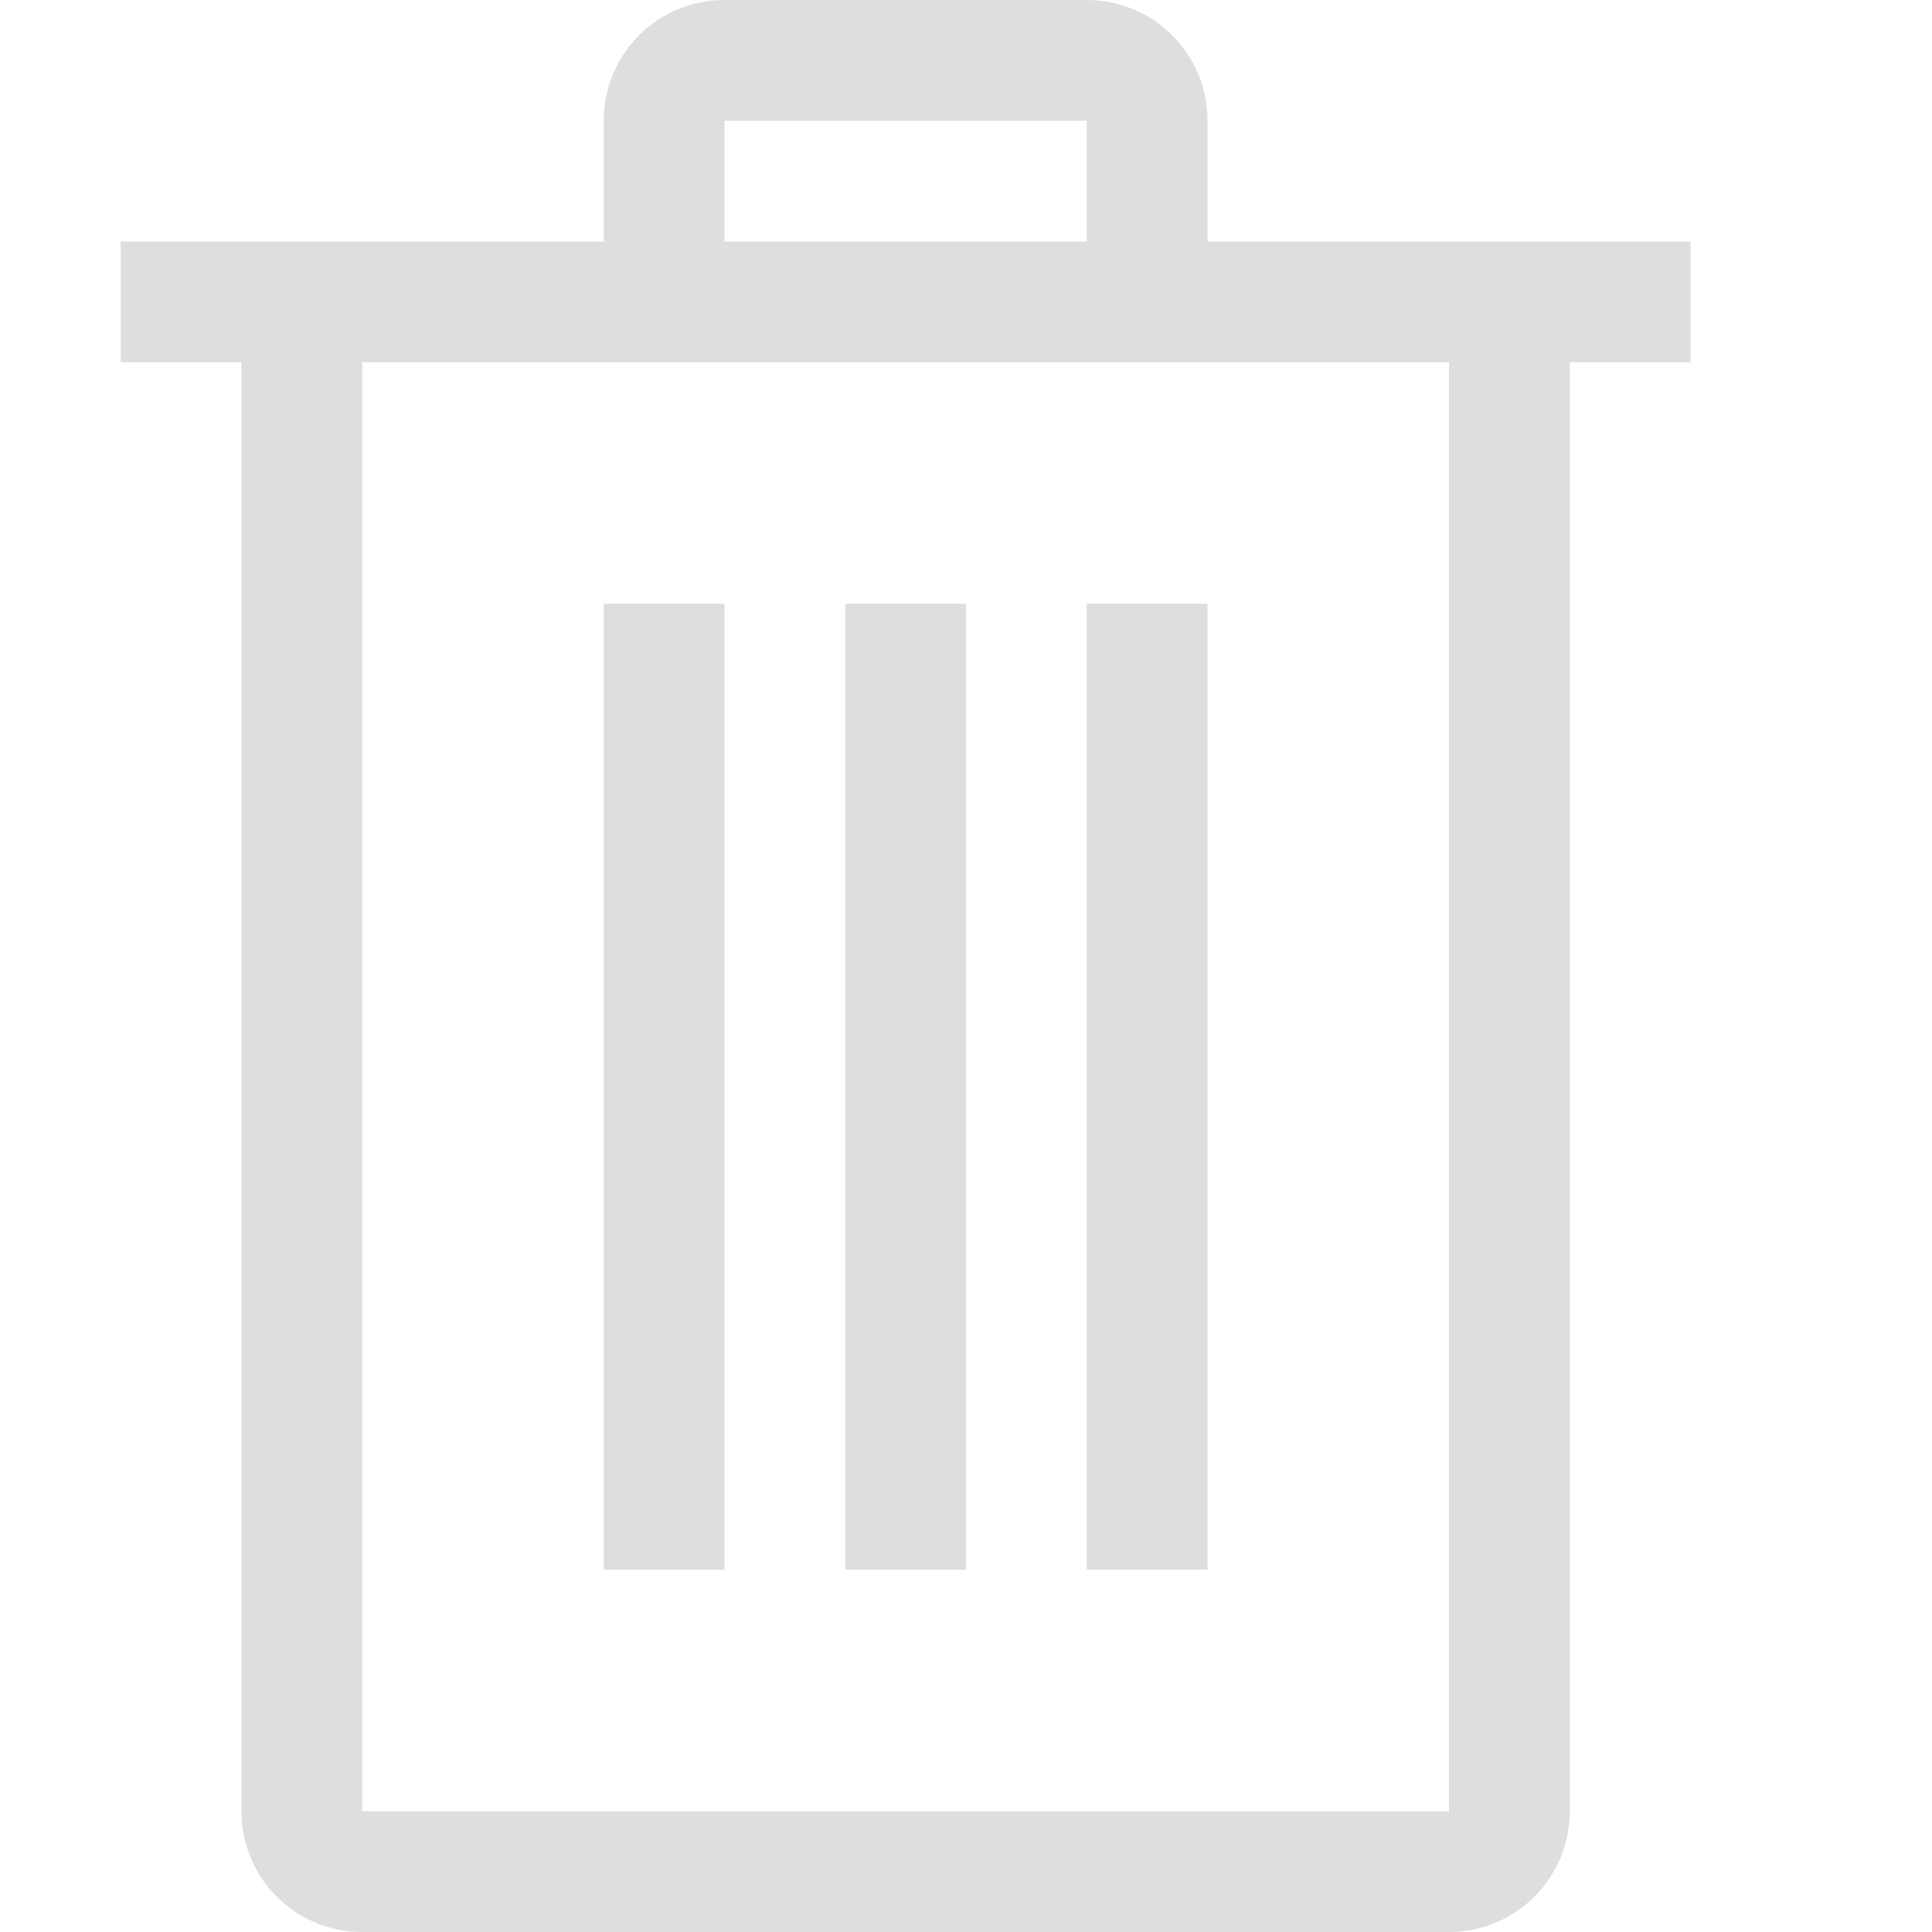
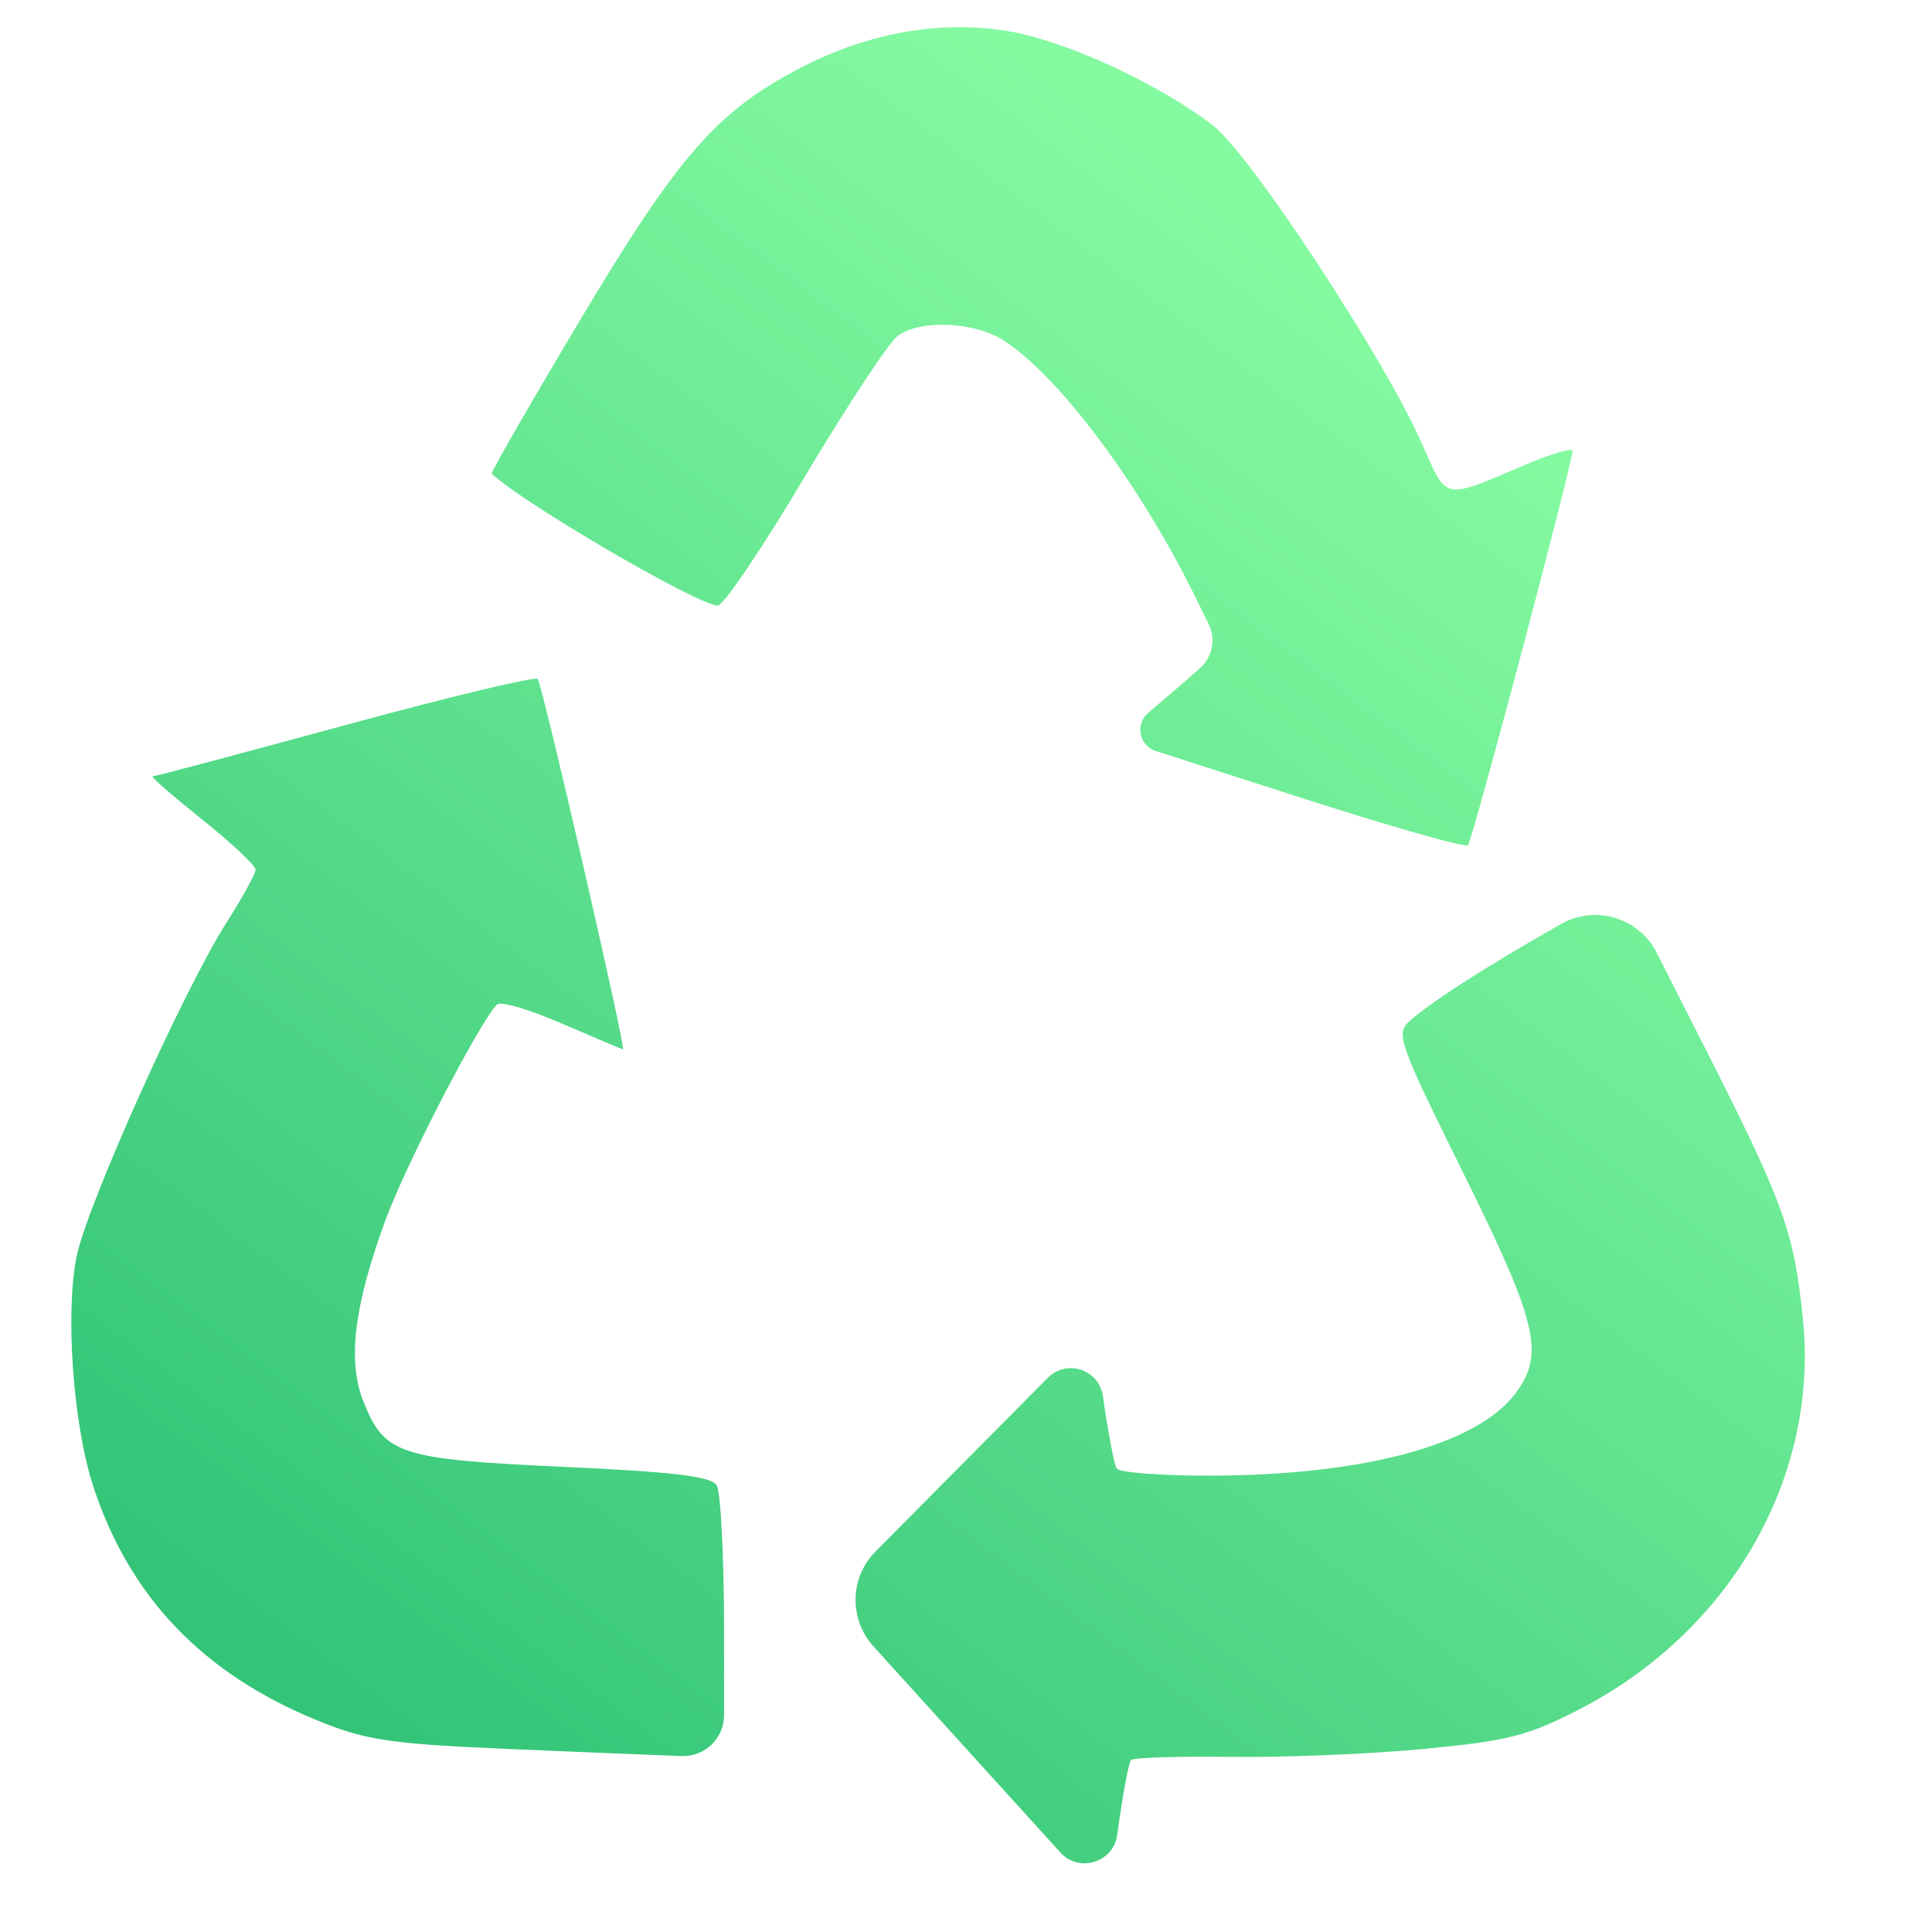
- <svg xmlns="http://www.w3.org/2000/svg" width="16" height="16" version="1.1" viewBox="0 0 16 16">
+ <svg xmlns="http://www.w3.org/2000/svg" width="14" height="14" viewBox="0 0 14 14" fill="none">
+   <path d="M7.019 12.691L6.329 11.93C6.151 11.733 6.157 11.431 6.345 11.242L6.969 10.613L7.593 9.984C7.73 9.846 7.965 9.924 7.992 10.117V10.117C8.029 10.375 8.073 10.61 8.091 10.64C8.108 10.671 8.417 10.694 8.778 10.693C9.889 10.69 10.706 10.468 10.984 10.094C11.195 9.811 11.14 9.583 10.604 8.501C10.14 7.563 10.114 7.492 10.209 7.404C10.358 7.268 10.774 7 11.303 6.701L11.313 6.695C11.561 6.555 11.876 6.65 12.005 6.904L12.339 7.562C12.926 8.718 12.998 8.916 13.064 9.552C13.184 10.701 12.542 11.823 11.44 12.389C11.067 12.58 10.925 12.616 10.311 12.674C9.925 12.711 9.298 12.736 8.918 12.731C8.538 12.726 8.213 12.736 8.196 12.754C8.178 12.772 8.134 13.016 8.096 13.295V13.295C8.069 13.496 7.819 13.574 7.683 13.423L7.019 12.691ZM3.667 12.673C2.821 12.636 2.651 12.61 2.302 12.468C1.47 12.129 0.937 11.571 0.675 10.768C0.53 10.324 0.472 9.516 0.555 9.105C0.631 8.732 1.334 7.166 1.641 6.686C1.757 6.504 1.852 6.331 1.852 6.302C1.852 6.272 1.677 6.108 1.463 5.937C1.249 5.766 1.088 5.626 1.106 5.626C1.124 5.626 1.751 5.459 2.5 5.255C3.249 5.051 3.878 4.9 3.896 4.92C3.929 4.953 4.539 7.604 4.514 7.604C4.508 7.604 4.31 7.52 4.074 7.418C3.838 7.315 3.626 7.253 3.601 7.279C3.467 7.421 2.939 8.442 2.792 8.845C2.566 9.461 2.517 9.861 2.632 10.152C2.785 10.54 2.89 10.574 4.078 10.629C4.886 10.666 5.155 10.698 5.194 10.764C5.222 10.811 5.246 11.274 5.247 11.793L5.247 12.428C5.247 12.596 5.108 12.731 4.94 12.725V12.725C4.771 12.719 4.198 12.696 3.667 12.673ZM9.35 5.756L8.375 5.442C8.254 5.403 8.224 5.246 8.321 5.165V5.165C8.444 5.061 8.613 4.916 8.696 4.841V4.841C8.786 4.761 8.811 4.632 8.759 4.524L8.672 4.347C8.274 3.529 7.678 2.727 7.274 2.468C7.06 2.33 6.669 2.313 6.504 2.435C6.44 2.483 6.138 2.941 5.832 3.454C5.527 3.967 5.243 4.388 5.202 4.388C5.065 4.391 3.805 3.656 3.563 3.433C3.555 3.425 3.84 2.928 4.198 2.329C4.912 1.131 5.194 0.807 5.8 0.492C6.301 0.232 6.834 0.141 7.33 0.23C7.746 0.306 8.413 0.616 8.793 0.912C9.063 1.123 10.023 2.583 10.298 3.202C10.491 3.636 10.445 3.626 11.057 3.366C11.242 3.288 11.395 3.243 11.395 3.266C11.398 3.346 10.671 6.09 10.637 6.125C10.619 6.145 10.04 5.979 9.35 5.756Z" fill="url(#paint0_linear_3_3)" />
  <defs>
-     <style id="current-color-scheme" type="text/css">.ColorScheme-Text { color:#dedede; }</style>
+     <linearGradient id="paint0_linear_3_3" x1="9.324" y1="1.856" x2="1.728" y2="11.983" gradientUnits="userSpaceOnUse">
+       <stop stop-color="#84FAA1" />
+       <stop offset="1" stop-color="#33C478" />
+     </linearGradient>
  </defs>
-   <path d="m6 0c-0.554 0-1 0.446-1 1v1h-4v1h1v12c0 0.554 0.446 1 1 1h9c0.554 0 1-0.446 1-1v-12h1v-1h-4v-1c0-0.554-0.446-1-1-1h-3zm0 1h3v1h-3v-1zm-3 2h3 3 3v12h-9v-12z" fill="#dedede" stroke-linecap="round" stroke-linejoin="round" stroke-width="1.5" style="paint-order:stroke fill markers" />
-   <rect x="5" y="5" width="1" height="8" rx="0" ry="0" fill="#dedede" stroke-linecap="round" stroke-linejoin="round" stroke-width="1.5" style="paint-order:stroke fill markers" />
-   <rect x="7" y="5" width="1" height="8" rx="0" ry="0" fill="#dedede" stroke-linecap="round" stroke-linejoin="round" stroke-width="1.5" style="paint-order:stroke fill markers" />
-   <rect x="9" y="5" width="1" height="8" rx="0" ry="0" fill="#dedede" stroke-linecap="round" stroke-linejoin="round" stroke-width="1.5" style="paint-order:stroke fill markers" />
</svg>
